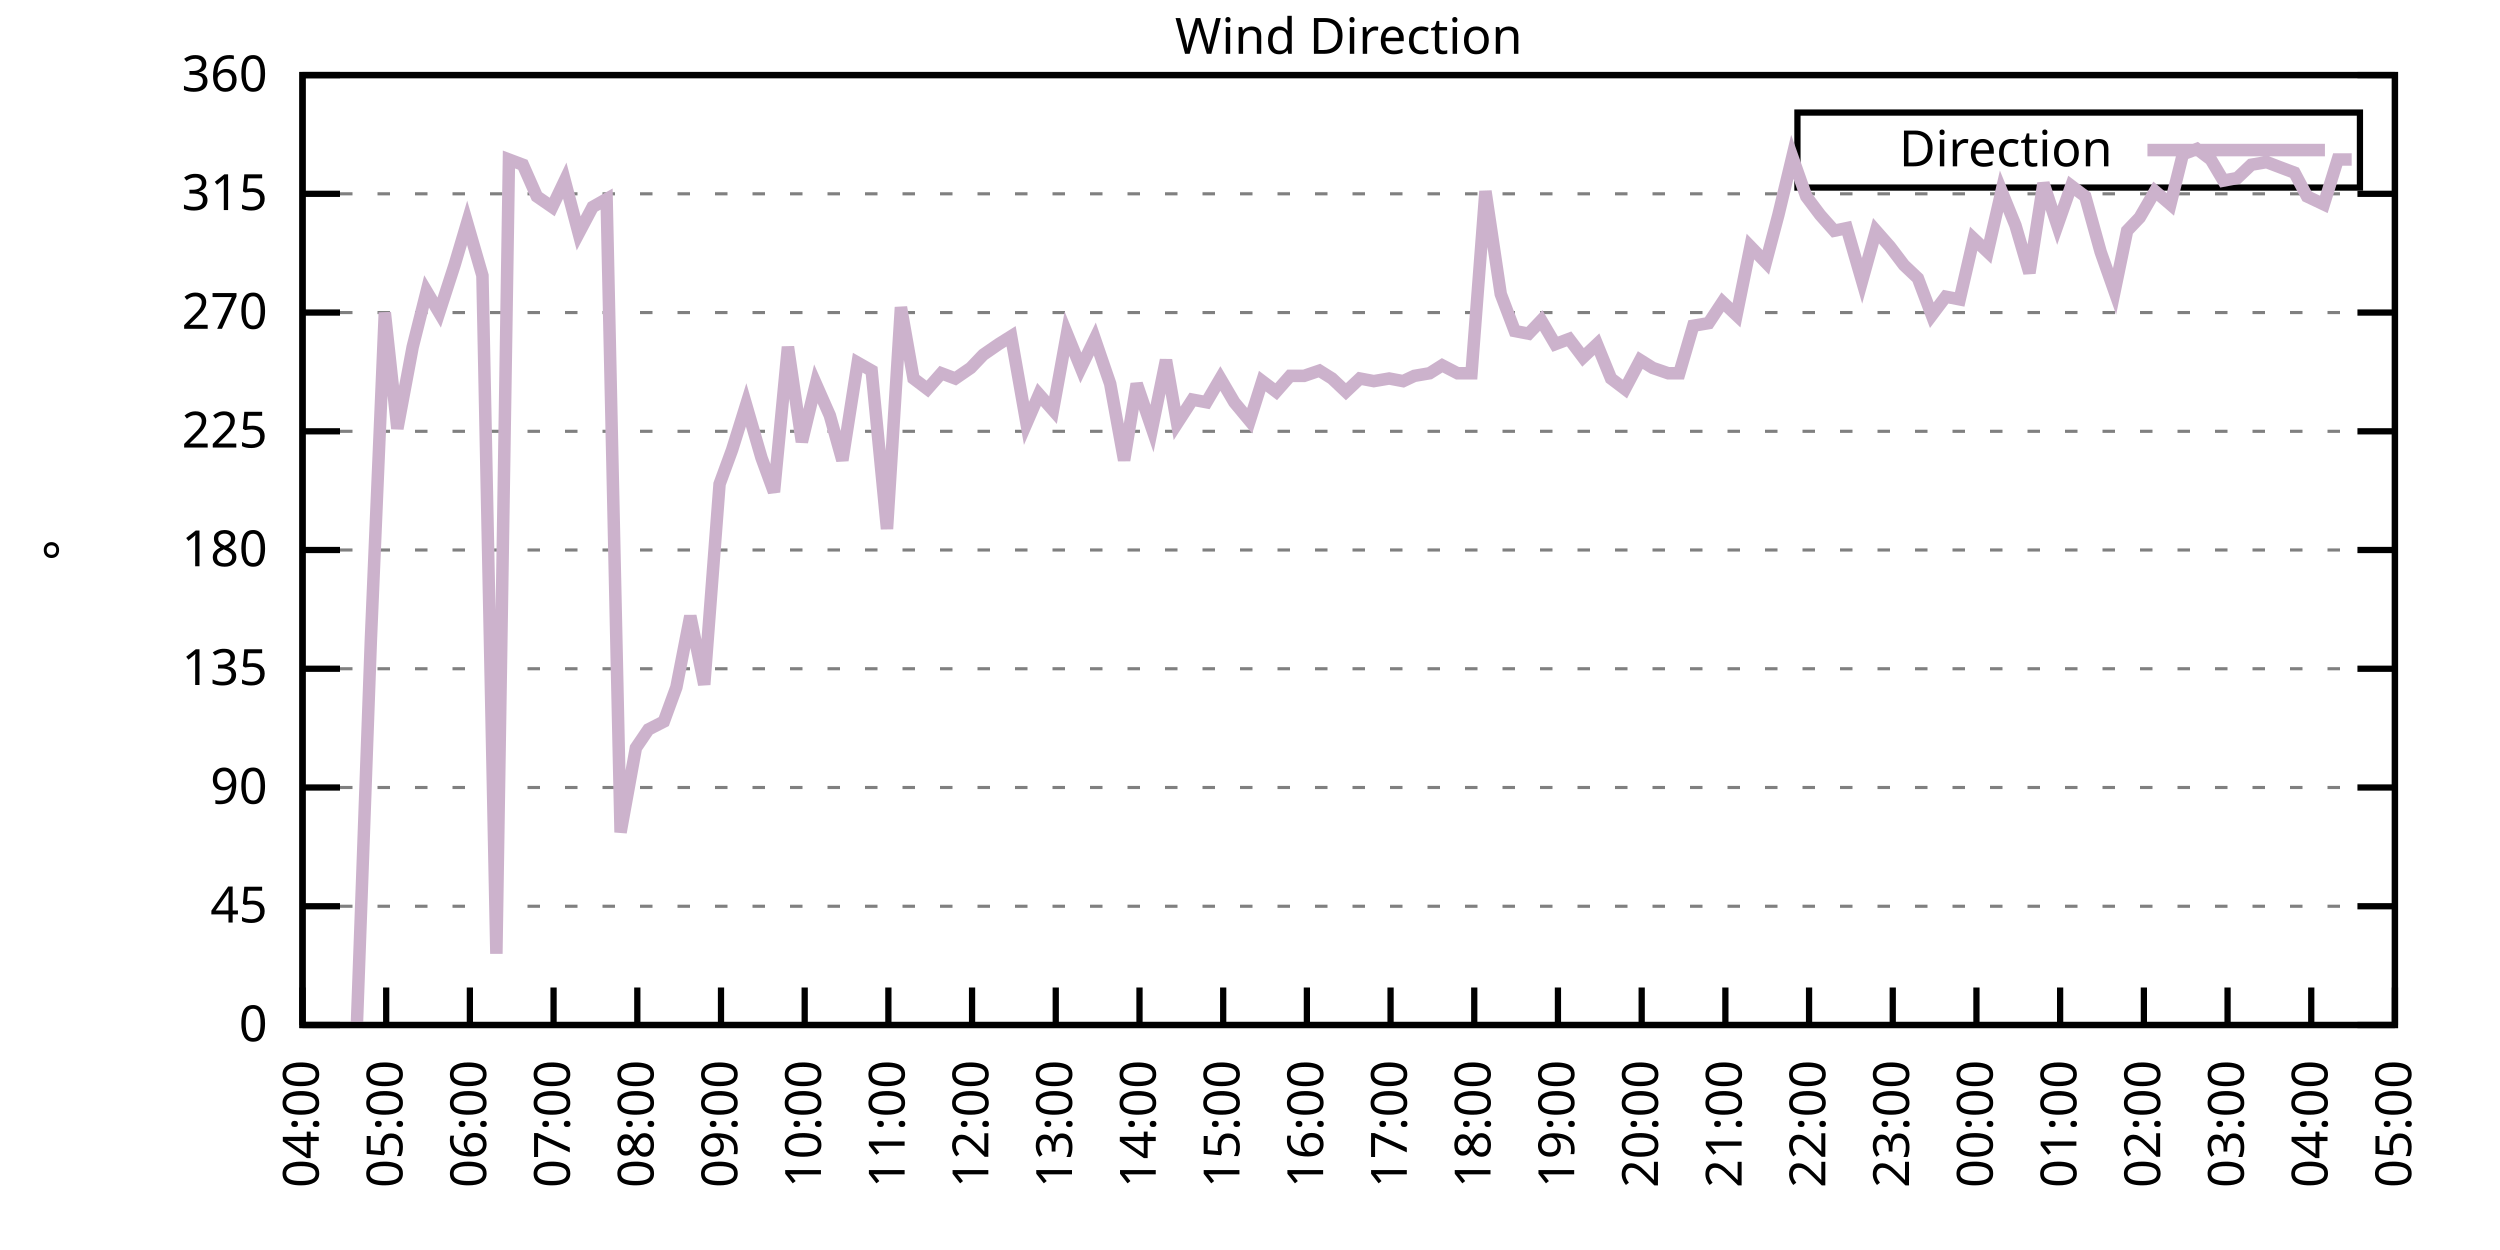
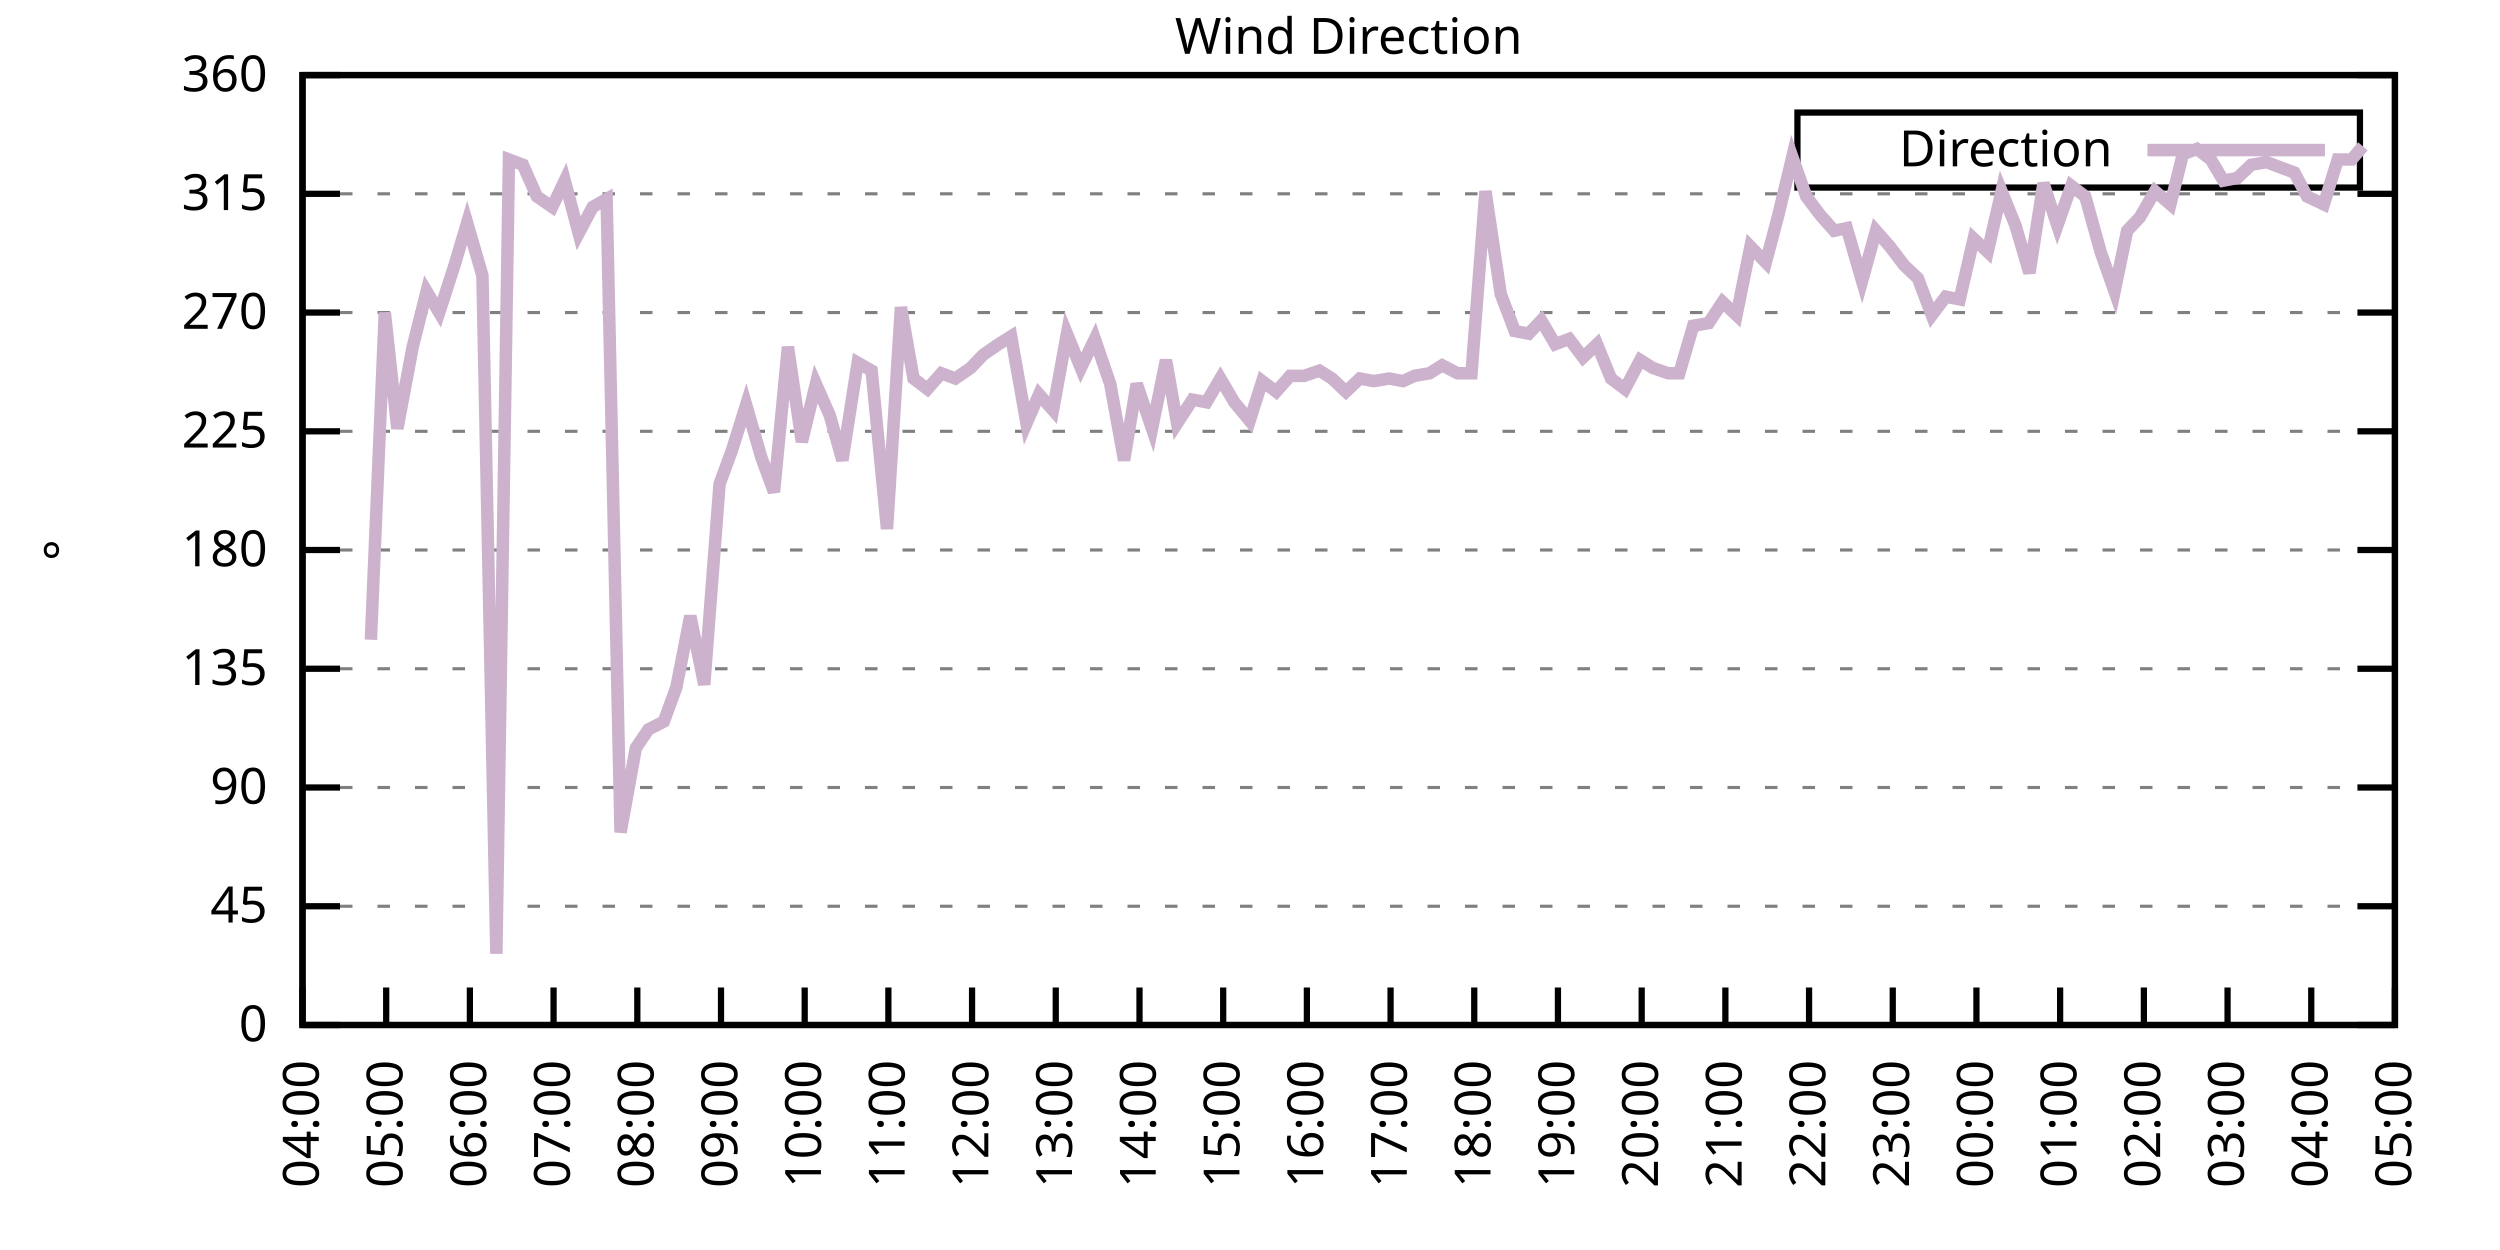
<svg xmlns="http://www.w3.org/2000/svg" xmlns:xlink="http://www.w3.org/1999/xlink" width="400" height="200" viewBox="0 0 400 200">
  <g id="gnuplot_canvas">
    <rect x="0" y="0" width="400" height="200" fill="none" />
    <defs>
      <circle id="gpDot" r="0.5" stroke-width="0.5" stroke="currentColor" />
      <path id="gpPt0" stroke-width="0.333" stroke="currentColor" d="M-1,0 h2 M0,-1 v2" />
      <path id="gpPt1" stroke-width="0.333" stroke="currentColor" d="M-1,-1 L1,1 M1,-1 L-1,1" />
      <path id="gpPt2" stroke-width="0.333" stroke="currentColor" d="M-1,0 L1,0 M0,-1 L0,1 M-1,-1 L1,1 M-1,1 L1,-1" />
      <rect id="gpPt3" stroke-width="0.333" stroke="currentColor" x="-1" y="-1" width="2" height="2" />
      <rect id="gpPt4" stroke-width="0.333" stroke="currentColor" fill="currentColor" x="-1" y="-1" width="2" height="2" />
      <circle id="gpPt5" stroke-width="0.333" stroke="currentColor" cx="0" cy="0" r="1" />
      <use xlink:href="#gpPt5" id="gpPt6" fill="currentColor" stroke="none" />
      <path id="gpPt7" stroke-width="0.333" stroke="currentColor" d="M0,-1.33 L-1.33,0.67 L1.33,0.67 z" />
      <use xlink:href="#gpPt7" id="gpPt8" fill="currentColor" stroke="none" />
      <use xlink:href="#gpPt7" id="gpPt9" stroke="currentColor" transform="rotate(180)" />
      <use xlink:href="#gpPt9" id="gpPt10" fill="currentColor" stroke="none" />
      <use xlink:href="#gpPt3" id="gpPt11" stroke="currentColor" transform="rotate(45)" />
      <use xlink:href="#gpPt11" id="gpPt12" fill="currentColor" stroke="none" />
      <path id="gpPt13" stroke-width="0.333" stroke="currentColor" d="M0,1.330 L1.265,0.411 L0.782,-1.067 L-0.782,-1.076 L-1.265,0.411 z" />
      <use xlink:href="#gpPt13" id="gpPt14" fill="currentColor" stroke="none" />
      <filter id="textbox" filterUnits="objectBoundingBox" x="0" y="0" height="1" width="1">
        <feFlood flood-color="white" flood-opacity="1" result="bgnd" />
        <feComposite in="SourceGraphic" in2="bgnd" operator="atop" />
      </filter>
      <filter id="greybox" filterUnits="objectBoundingBox" x="0" y="0" height="1" width="1">
        <feFlood flood-color="lightgrey" flood-opacity="1" result="grey" />
        <feComposite in="SourceGraphic" in2="grey" operator="atop" />
      </filter>
    </defs>
    <g fill="none" color="white" stroke="currentColor" stroke-width="1.00" stroke-linecap="butt" stroke-linejoin="miter">
</g>
    <g fill="none" color="black" stroke="currentColor" stroke-width="1.00" stroke-linecap="butt" stroke-linejoin="miter">
      <g stroke="none" shape-rendering="crispEdges">
        <polygon fill="rgb(255, 255, 255)" points="48.40,164.00 383.18,164.00 383.18,12.02 48.40,12.02 " />
      </g>
    </g>
    <g fill="none" color="black" stroke="currentColor" stroke-width="1.00" stroke-linecap="butt" stroke-linejoin="miter">
</g>
    <g fill="none" color="black" stroke="black" stroke-width="0.50" stroke-linecap="butt" stroke-linejoin="miter">
</g>
    <g fill="none" color="gray" stroke="currentColor" stroke-width="0.50" stroke-linecap="butt" stroke-linejoin="miter">
      <path stroke="gray" stroke-dasharray="2,4" class="gridline" d="M48.40,164.00 L383.19,164.00  " />
    </g>
    <g fill="none" color="gray" stroke="gray" stroke-width="1.00" stroke-linecap="butt" stroke-linejoin="miter">
</g>
    <g fill="none" color="black" stroke="currentColor" stroke-width="1.00" stroke-linecap="butt" stroke-linejoin="miter">
      <path stroke="black" d="M48.40,164.00 L54.40,164.00 M383.19,164.00 L377.19,164.00  " />
      <g transform="translate(42.80,166.60)" stroke="none" fill="black" font-family="Sans" font-size="8.00" text-anchor="end">
        <text>
          <tspan font-family="Sans"> 0</tspan>
        </text>
      </g>
    </g>
    <g fill="none" color="black" stroke="currentColor" stroke-width="1.00" stroke-linecap="butt" stroke-linejoin="miter">
</g>
    <g fill="none" color="black" stroke="black" stroke-width="0.50" stroke-linecap="butt" stroke-linejoin="miter">
</g>
    <g fill="none" color="gray" stroke="currentColor" stroke-width="0.50" stroke-linecap="butt" stroke-linejoin="miter">
      <path stroke="gray" stroke-dasharray="2,4" class="gridline" d="M48.40,145.00 L383.19,145.00  " />
    </g>
    <g fill="none" color="gray" stroke="gray" stroke-width="1.00" stroke-linecap="butt" stroke-linejoin="miter">
</g>
    <g fill="none" color="black" stroke="currentColor" stroke-width="1.00" stroke-linecap="butt" stroke-linejoin="miter">
      <path stroke="black" d="M48.40,145.00 L54.40,145.00 M383.19,145.00 L377.19,145.00  " />
      <g transform="translate(42.80,147.60)" stroke="none" fill="black" font-family="Sans" font-size="8.00" text-anchor="end">
        <text>
          <tspan font-family="Sans"> 45</tspan>
        </text>
      </g>
    </g>
    <g fill="none" color="black" stroke="currentColor" stroke-width="1.00" stroke-linecap="butt" stroke-linejoin="miter">
</g>
    <g fill="none" color="black" stroke="black" stroke-width="0.50" stroke-linecap="butt" stroke-linejoin="miter">
</g>
    <g fill="none" color="gray" stroke="currentColor" stroke-width="0.50" stroke-linecap="butt" stroke-linejoin="miter">
      <path stroke="gray" stroke-dasharray="2,4" class="gridline" d="M48.40,126.00 L383.19,126.00  " />
    </g>
    <g fill="none" color="gray" stroke="gray" stroke-width="1.00" stroke-linecap="butt" stroke-linejoin="miter">
</g>
    <g fill="none" color="black" stroke="currentColor" stroke-width="1.00" stroke-linecap="butt" stroke-linejoin="miter">
      <path stroke="black" d="M48.40,126.00 L54.40,126.00 M383.19,126.00 L377.19,126.00  " />
      <g transform="translate(42.80,128.60)" stroke="none" fill="black" font-family="Sans" font-size="8.00" text-anchor="end">
        <text>
          <tspan font-family="Sans"> 90</tspan>
        </text>
      </g>
    </g>
    <g fill="none" color="black" stroke="currentColor" stroke-width="1.00" stroke-linecap="butt" stroke-linejoin="miter">
</g>
    <g fill="none" color="black" stroke="black" stroke-width="0.50" stroke-linecap="butt" stroke-linejoin="miter">
</g>
    <g fill="none" color="gray" stroke="currentColor" stroke-width="0.50" stroke-linecap="butt" stroke-linejoin="miter">
      <path stroke="gray" stroke-dasharray="2,4" class="gridline" d="M48.40,107.00 L383.19,107.00  " />
    </g>
    <g fill="none" color="gray" stroke="gray" stroke-width="1.00" stroke-linecap="butt" stroke-linejoin="miter">
</g>
    <g fill="none" color="black" stroke="currentColor" stroke-width="1.00" stroke-linecap="butt" stroke-linejoin="miter">
      <path stroke="black" d="M48.40,107.00 L54.40,107.00 M383.19,107.00 L377.19,107.00  " />
      <g transform="translate(42.80,109.60)" stroke="none" fill="black" font-family="Sans" font-size="8.00" text-anchor="end">
        <text>
          <tspan font-family="Sans"> 135</tspan>
        </text>
      </g>
    </g>
    <g fill="none" color="black" stroke="currentColor" stroke-width="1.00" stroke-linecap="butt" stroke-linejoin="miter">
</g>
    <g fill="none" color="black" stroke="black" stroke-width="0.50" stroke-linecap="butt" stroke-linejoin="miter">
</g>
    <g fill="none" color="gray" stroke="currentColor" stroke-width="0.50" stroke-linecap="butt" stroke-linejoin="miter">
      <path stroke="gray" stroke-dasharray="2,4" class="gridline" d="M48.40,88.00 L383.19,88.00  " />
    </g>
    <g fill="none" color="gray" stroke="gray" stroke-width="1.00" stroke-linecap="butt" stroke-linejoin="miter">
</g>
    <g fill="none" color="black" stroke="currentColor" stroke-width="1.00" stroke-linecap="butt" stroke-linejoin="miter">
      <path stroke="black" d="M48.40,88.00 L54.40,88.00 M383.19,88.00 L377.19,88.00  " />
      <g transform="translate(42.80,90.60)" stroke="none" fill="black" font-family="Sans" font-size="8.00" text-anchor="end">
        <text>
          <tspan font-family="Sans"> 180</tspan>
        </text>
      </g>
    </g>
    <g fill="none" color="black" stroke="currentColor" stroke-width="1.00" stroke-linecap="butt" stroke-linejoin="miter">
</g>
    <g fill="none" color="black" stroke="black" stroke-width="0.50" stroke-linecap="butt" stroke-linejoin="miter">
</g>
    <g fill="none" color="gray" stroke="currentColor" stroke-width="0.50" stroke-linecap="butt" stroke-linejoin="miter">
      <path stroke="gray" stroke-dasharray="2,4" class="gridline" d="M48.40,69.01 L383.19,69.01  " />
    </g>
    <g fill="none" color="gray" stroke="gray" stroke-width="1.00" stroke-linecap="butt" stroke-linejoin="miter">
</g>
    <g fill="none" color="black" stroke="currentColor" stroke-width="1.00" stroke-linecap="butt" stroke-linejoin="miter">
      <path stroke="black" d="M48.40,69.01 L54.40,69.01 M383.19,69.01 L377.19,69.01  " />
      <g transform="translate(42.80,71.61)" stroke="none" fill="black" font-family="Sans" font-size="8.00" text-anchor="end">
        <text>
          <tspan font-family="Sans"> 225</tspan>
        </text>
      </g>
    </g>
    <g fill="none" color="black" stroke="currentColor" stroke-width="1.00" stroke-linecap="butt" stroke-linejoin="miter">
</g>
    <g fill="none" color="black" stroke="black" stroke-width="0.50" stroke-linecap="butt" stroke-linejoin="miter">
</g>
    <g fill="none" color="gray" stroke="currentColor" stroke-width="0.50" stroke-linecap="butt" stroke-linejoin="miter">
      <path stroke="gray" stroke-dasharray="2,4" class="gridline" d="M48.40,50.01 L383.19,50.01  " />
    </g>
    <g fill="none" color="gray" stroke="gray" stroke-width="1.00" stroke-linecap="butt" stroke-linejoin="miter">
</g>
    <g fill="none" color="black" stroke="currentColor" stroke-width="1.00" stroke-linecap="butt" stroke-linejoin="miter">
      <path stroke="black" d="M48.40,50.01 L54.40,50.01 M383.19,50.01 L377.19,50.01  " />
      <g transform="translate(42.80,52.61)" stroke="none" fill="black" font-family="Sans" font-size="8.00" text-anchor="end">
        <text>
          <tspan font-family="Sans"> 270</tspan>
        </text>
      </g>
    </g>
    <g fill="none" color="black" stroke="currentColor" stroke-width="1.00" stroke-linecap="butt" stroke-linejoin="miter">
</g>
    <g fill="none" color="black" stroke="black" stroke-width="0.50" stroke-linecap="butt" stroke-linejoin="miter">
</g>
    <g fill="none" color="gray" stroke="currentColor" stroke-width="0.50" stroke-linecap="butt" stroke-linejoin="miter">
      <path stroke="gray" stroke-dasharray="2,4" class="gridline" d="M48.40,31.01 L383.19,31.01  " />
    </g>
    <g fill="none" color="gray" stroke="gray" stroke-width="1.00" stroke-linecap="butt" stroke-linejoin="miter">
</g>
    <g fill="none" color="black" stroke="currentColor" stroke-width="1.00" stroke-linecap="butt" stroke-linejoin="miter">
      <path stroke="black" d="M48.40,31.01 L54.40,31.01 M383.19,31.01 L377.19,31.01  " />
      <g transform="translate(42.80,33.61)" stroke="none" fill="black" font-family="Sans" font-size="8.00" text-anchor="end">
        <text>
          <tspan font-family="Sans"> 315</tspan>
        </text>
      </g>
    </g>
    <g fill="none" color="black" stroke="currentColor" stroke-width="1.00" stroke-linecap="butt" stroke-linejoin="miter">
</g>
    <g fill="none" color="black" stroke="black" stroke-width="0.50" stroke-linecap="butt" stroke-linejoin="miter">
</g>
    <g fill="none" color="gray" stroke="currentColor" stroke-width="0.50" stroke-linecap="butt" stroke-linejoin="miter">
      <path stroke="gray" stroke-dasharray="2,4" class="gridline" d="M48.40,12.01 L383.19,12.01  " />
    </g>
    <g fill="none" color="gray" stroke="gray" stroke-width="1.00" stroke-linecap="butt" stroke-linejoin="miter">
</g>
    <g fill="none" color="black" stroke="currentColor" stroke-width="1.00" stroke-linecap="butt" stroke-linejoin="miter">
      <path stroke="black" d="M48.40,12.01 L54.40,12.01 M383.19,12.01 L377.19,12.01  " />
      <g transform="translate(42.80,14.61)" stroke="none" fill="black" font-family="Sans" font-size="8.00" text-anchor="end">
        <text>
          <tspan font-family="Sans"> 360</tspan>
        </text>
      </g>
    </g>
    <g fill="none" color="black" stroke="currentColor" stroke-width="1.00" stroke-linecap="butt" stroke-linejoin="miter">
      <path stroke="black" d="M48.40,164.00 L48.40,158.00  " />
      <g transform="translate(51.00,169.60) rotate(270.00)" stroke="none" fill="black" font-family="Sans" font-size="8.00" text-anchor="end">
        <text>
          <tspan font-family="Sans">04:00</tspan>
        </text>
      </g>
    </g>
    <g fill="none" color="black" stroke="currentColor" stroke-width="1.00" stroke-linecap="butt" stroke-linejoin="miter">
      <path stroke="black" d="M61.79,164.00 L61.79,158.00  " />
      <g transform="translate(64.39,169.60) rotate(270.00)" stroke="none" fill="black" font-family="Sans" font-size="8.00" text-anchor="end">
        <text>
          <tspan font-family="Sans">05:00</tspan>
        </text>
      </g>
    </g>
    <g fill="none" color="black" stroke="currentColor" stroke-width="1.00" stroke-linecap="butt" stroke-linejoin="miter">
      <path stroke="black" d="M75.18,164.00 L75.18,158.00  " />
      <g transform="translate(77.78,169.60) rotate(270.00)" stroke="none" fill="black" font-family="Sans" font-size="8.00" text-anchor="end">
        <text>
          <tspan font-family="Sans">06:00</tspan>
        </text>
      </g>
    </g>
    <g fill="none" color="black" stroke="currentColor" stroke-width="1.00" stroke-linecap="butt" stroke-linejoin="miter">
      <path stroke="black" d="M88.57,164.00 L88.57,158.00  " />
      <g transform="translate(91.17,169.60) rotate(270.00)" stroke="none" fill="black" font-family="Sans" font-size="8.00" text-anchor="end">
        <text>
          <tspan font-family="Sans">07:00</tspan>
        </text>
      </g>
    </g>
    <g fill="none" color="black" stroke="currentColor" stroke-width="1.00" stroke-linecap="butt" stroke-linejoin="miter">
      <path stroke="black" d="M101.97,164.00 L101.97,158.00  " />
      <g transform="translate(104.57,169.60) rotate(270.00)" stroke="none" fill="black" font-family="Sans" font-size="8.00" text-anchor="end">
        <text>
          <tspan font-family="Sans">08:00</tspan>
        </text>
      </g>
    </g>
    <g fill="none" color="black" stroke="currentColor" stroke-width="1.00" stroke-linecap="butt" stroke-linejoin="miter">
      <path stroke="black" d="M115.36,164.00 L115.36,158.00  " />
      <g transform="translate(117.96,169.60) rotate(270.00)" stroke="none" fill="black" font-family="Sans" font-size="8.00" text-anchor="end">
        <text>
          <tspan font-family="Sans">09:00</tspan>
        </text>
      </g>
    </g>
    <g fill="none" color="black" stroke="currentColor" stroke-width="1.00" stroke-linecap="butt" stroke-linejoin="miter">
      <path stroke="black" d="M128.75,164.00 L128.75,158.00  " />
      <g transform="translate(131.35,169.60) rotate(270.00)" stroke="none" fill="black" font-family="Sans" font-size="8.00" text-anchor="end">
        <text>
          <tspan font-family="Sans">10:00</tspan>
        </text>
      </g>
    </g>
    <g fill="none" color="black" stroke="currentColor" stroke-width="1.00" stroke-linecap="butt" stroke-linejoin="miter">
      <path stroke="black" d="M142.14,164.00 L142.14,158.00  " />
      <g transform="translate(144.74,169.60) rotate(270.00)" stroke="none" fill="black" font-family="Sans" font-size="8.00" text-anchor="end">
        <text>
          <tspan font-family="Sans">11:00</tspan>
        </text>
      </g>
    </g>
    <g fill="none" color="black" stroke="currentColor" stroke-width="1.00" stroke-linecap="butt" stroke-linejoin="miter">
      <path stroke="black" d="M155.53,164.00 L155.53,158.00  " />
      <g transform="translate(158.13,169.60) rotate(270.00)" stroke="none" fill="black" font-family="Sans" font-size="8.00" text-anchor="end">
        <text>
          <tspan font-family="Sans">12:00</tspan>
        </text>
      </g>
    </g>
    <g fill="none" color="black" stroke="currentColor" stroke-width="1.00" stroke-linecap="butt" stroke-linejoin="miter">
      <path stroke="black" d="M168.92,164.00 L168.92,158.00  " />
      <g transform="translate(171.52,169.60) rotate(270.00)" stroke="none" fill="black" font-family="Sans" font-size="8.00" text-anchor="end">
        <text>
          <tspan font-family="Sans">13:00</tspan>
        </text>
      </g>
    </g>
    <g fill="none" color="black" stroke="currentColor" stroke-width="1.00" stroke-linecap="butt" stroke-linejoin="miter">
      <path stroke="black" d="M182.32,164.00 L182.32,158.00  " />
      <g transform="translate(184.92,169.60) rotate(270.00)" stroke="none" fill="black" font-family="Sans" font-size="8.00" text-anchor="end">
        <text>
          <tspan font-family="Sans">14:00</tspan>
        </text>
      </g>
    </g>
    <g fill="none" color="black" stroke="currentColor" stroke-width="1.00" stroke-linecap="butt" stroke-linejoin="miter">
      <path stroke="black" d="M195.71,164.00 L195.71,158.00  " />
      <g transform="translate(198.31,169.60) rotate(270.00)" stroke="none" fill="black" font-family="Sans" font-size="8.00" text-anchor="end">
        <text>
          <tspan font-family="Sans">15:00</tspan>
        </text>
      </g>
    </g>
    <g fill="none" color="black" stroke="currentColor" stroke-width="1.00" stroke-linecap="butt" stroke-linejoin="miter">
      <path stroke="black" d="M209.10,164.00 L209.10,158.00  " />
      <g transform="translate(211.70,169.60) rotate(270.00)" stroke="none" fill="black" font-family="Sans" font-size="8.00" text-anchor="end">
        <text>
          <tspan font-family="Sans">16:00</tspan>
        </text>
      </g>
    </g>
    <g fill="none" color="black" stroke="currentColor" stroke-width="1.00" stroke-linecap="butt" stroke-linejoin="miter">
      <path stroke="black" d="M222.49,164.00 L222.49,158.00  " />
      <g transform="translate(225.09,169.60) rotate(270.00)" stroke="none" fill="black" font-family="Sans" font-size="8.00" text-anchor="end">
        <text>
          <tspan font-family="Sans">17:00</tspan>
        </text>
      </g>
    </g>
    <g fill="none" color="black" stroke="currentColor" stroke-width="1.00" stroke-linecap="butt" stroke-linejoin="miter">
      <path stroke="black" d="M235.88,164.00 L235.88,158.00  " />
      <g transform="translate(238.48,169.60) rotate(270.00)" stroke="none" fill="black" font-family="Sans" font-size="8.00" text-anchor="end">
        <text>
          <tspan font-family="Sans">18:00</tspan>
        </text>
      </g>
    </g>
    <g fill="none" color="black" stroke="currentColor" stroke-width="1.00" stroke-linecap="butt" stroke-linejoin="miter">
      <path stroke="black" d="M249.27,164.00 L249.27,158.00  " />
      <g transform="translate(251.87,169.60) rotate(270.00)" stroke="none" fill="black" font-family="Sans" font-size="8.00" text-anchor="end">
        <text>
          <tspan font-family="Sans">19:00</tspan>
        </text>
      </g>
    </g>
    <g fill="none" color="black" stroke="currentColor" stroke-width="1.00" stroke-linecap="butt" stroke-linejoin="miter">
      <path stroke="black" d="M262.67,164.00 L262.67,158.00  " />
      <g transform="translate(265.27,169.60) rotate(270.00)" stroke="none" fill="black" font-family="Sans" font-size="8.00" text-anchor="end">
        <text>
          <tspan font-family="Sans">20:00</tspan>
        </text>
      </g>
    </g>
    <g fill="none" color="black" stroke="currentColor" stroke-width="1.00" stroke-linecap="butt" stroke-linejoin="miter">
      <path stroke="black" d="M276.06,164.00 L276.06,158.00  " />
      <g transform="translate(278.66,169.60) rotate(270.00)" stroke="none" fill="black" font-family="Sans" font-size="8.00" text-anchor="end">
        <text>
          <tspan font-family="Sans">21:00</tspan>
        </text>
      </g>
    </g>
    <g fill="none" color="black" stroke="currentColor" stroke-width="1.00" stroke-linecap="butt" stroke-linejoin="miter">
      <path stroke="black" d="M289.45,164.00 L289.45,158.00  " />
      <g transform="translate(292.05,169.60) rotate(270.00)" stroke="none" fill="black" font-family="Sans" font-size="8.00" text-anchor="end">
        <text>
          <tspan font-family="Sans">22:00</tspan>
        </text>
      </g>
    </g>
    <g fill="none" color="black" stroke="currentColor" stroke-width="1.00" stroke-linecap="butt" stroke-linejoin="miter">
      <path stroke="black" d="M302.84,164.00 L302.84,158.00  " />
      <g transform="translate(305.44,169.60) rotate(270.00)" stroke="none" fill="black" font-family="Sans" font-size="8.00" text-anchor="end">
        <text>
          <tspan font-family="Sans">23:00</tspan>
        </text>
      </g>
    </g>
    <g fill="none" color="black" stroke="currentColor" stroke-width="1.00" stroke-linecap="butt" stroke-linejoin="miter">
      <path stroke="black" d="M316.23,164.00 L316.23,158.00  " />
      <g transform="translate(318.83,169.60) rotate(270.00)" stroke="none" fill="black" font-family="Sans" font-size="8.00" text-anchor="end">
        <text>
          <tspan font-family="Sans">00:00</tspan>
        </text>
      </g>
    </g>
    <g fill="none" color="black" stroke="currentColor" stroke-width="1.00" stroke-linecap="butt" stroke-linejoin="miter">
      <path stroke="black" d="M329.62,164.00 L329.62,158.00  " />
      <g transform="translate(332.22,169.60) rotate(270.00)" stroke="none" fill="black" font-family="Sans" font-size="8.00" text-anchor="end">
        <text>
          <tspan font-family="Sans">01:00</tspan>
        </text>
      </g>
    </g>
    <g fill="none" color="black" stroke="currentColor" stroke-width="1.00" stroke-linecap="butt" stroke-linejoin="miter">
      <path stroke="black" d="M343.02,164.00 L343.02,158.00  " />
      <g transform="translate(345.62,169.60) rotate(270.00)" stroke="none" fill="black" font-family="Sans" font-size="8.00" text-anchor="end">
        <text>
          <tspan font-family="Sans">02:00</tspan>
        </text>
      </g>
    </g>
    <g fill="none" color="black" stroke="currentColor" stroke-width="1.00" stroke-linecap="butt" stroke-linejoin="miter">
      <path stroke="black" d="M356.41,164.00 L356.41,158.00  " />
      <g transform="translate(359.01,169.60) rotate(270.00)" stroke="none" fill="black" font-family="Sans" font-size="8.00" text-anchor="end">
        <text>
          <tspan font-family="Sans">03:00</tspan>
        </text>
      </g>
    </g>
    <g fill="none" color="black" stroke="currentColor" stroke-width="1.00" stroke-linecap="butt" stroke-linejoin="miter">
      <path stroke="black" d="M369.80,164.00 L369.80,158.00  " />
      <g transform="translate(372.40,169.60) rotate(270.00)" stroke="none" fill="black" font-family="Sans" font-size="8.00" text-anchor="end">
        <text>
          <tspan font-family="Sans">04:00</tspan>
        </text>
      </g>
    </g>
    <g fill="none" color="black" stroke="currentColor" stroke-width="1.00" stroke-linecap="butt" stroke-linejoin="miter">
      <path stroke="black" d="M383.19,164.00 L383.19,158.00  " />
      <g transform="translate(385.79,169.60) rotate(270.00)" stroke="none" fill="black" font-family="Sans" font-size="8.00" text-anchor="end">
        <text>
          <tspan font-family="Sans">05:00</tspan>
        </text>
      </g>
    </g>
    <g fill="none" color="black" stroke="currentColor" stroke-width="1.00" stroke-linecap="butt" stroke-linejoin="miter">
</g>
    <g fill="none" color="black" stroke="currentColor" stroke-width="1.00" stroke-linecap="butt" stroke-linejoin="miter">
      <path stroke="black" d="M48.40,12.01 L48.40,164.00 L383.19,164.00 L383.19,12.01 L48.40,12.01 Z  " />
    </g>
    <g fill="none" color="black" stroke="currentColor" stroke-width="1.00" stroke-linecap="butt" stroke-linejoin="miter">
</g>
    <g fill="none" color="black" stroke="currentColor" stroke-width="1.00" stroke-linecap="butt" stroke-linejoin="miter">
      <path stroke="black" d="M287.59,30.01 L287.59,18.01 L377.59,18.01 L377.59,30.01 L287.59,30.01 Z  " />
    </g>
    <g id="Wind_direction_plot_1">
      <g fill="none" color="white" stroke="black" stroke-width="2.00" stroke-linecap="butt" stroke-linejoin="miter">
</g>
      <g fill="none" color="black" stroke="currentColor" stroke-width="2.00" stroke-linecap="butt" stroke-linejoin="miter">
        <g transform="translate(337.99,26.61)" stroke="none" fill="black" font-family="Sans" font-size="8.00" text-anchor="end">
          <text>
            <tspan font-family="Sans">Direction</tspan>
          </text>
        </g>
      </g>
      <g fill="none" color="black" stroke="currentColor" stroke-width="2.00" stroke-linecap="butt" stroke-linejoin="miter">
-         <path stroke="rgb(204, 178, 204)" d="M343.59,24.01 L371.99,24.01 M57.10,164.00 L59.34,102.36 L61.57,50.01 L63.58,68.58 L66.03,55.50 L68.26,46.63   L70.27,50.01 L72.73,42.41 L74.74,35.65 L77.19,44.10 L79.42,152.60 L81.43,25.52 L83.66,26.36 L85.90,31.43   L88.35,33.12 L90.36,28.90 L92.59,37.34 L94.82,33.12 L97.06,31.85 L99.29,133.18 L101.74,119.67 L103.75,116.71   L106.21,115.45 L108.22,109.96 L110.45,98.56 L112.68,109.54 L115.13,77.45 L117.14,71.96 L119.38,64.78 L121.83,73.23   L123.84,78.72 L126.07,55.50 L128.30,70.70 L130.54,61.41 L132.77,66.47 L134.78,73.65 L137.23,58.03 L139.46,59.30   L141.92,84.63 L144.15,49.16 L146.16,60.56 L148.39,62.25 L150.62,59.72 L152.85,60.56 L155.31,58.87 L157.32,56.76   L159.77,55.07 L161.78,53.81 L164.24,67.74 L166.25,63.10 L168.48,65.63 L170.71,53.39 L172.94,58.87 L175.17,54.23   L177.63,61.41 L179.86,73.65 L181.87,61.41 L184.32,68.58 L186.56,57.61 L188.34,67.74 L190.80,63.94 L193.03,64.36   L195.26,60.56 L197.49,64.36 L199.95,67.32 L201.96,60.98 L204.19,62.67 L206.42,60.14 L208.65,60.14 L211.11,59.30   L213.12,60.56 L215.35,62.67 L217.58,60.56 L219.81,60.98 L222.27,60.56 L224.50,60.98 L226.29,60.14 L228.74,59.72   L230.75,58.45 L233.20,59.72 L235.44,59.72 L237.67,30.59 L240.12,47.05 L242.36,52.96 L244.59,53.39 L246.60,51.27   L248.83,55.07 L251.06,54.23 L253.29,57.18 L255.52,55.07 L257.76,60.56 L259.99,62.25 L262.44,57.61 L264.45,58.87   L266.91,59.72 L268.69,59.72 L270.92,52.12 L273.38,51.70 L275.61,48.32 L277.84,50.43 L280.07,39.45 L282.53,41.99   L284.54,34.39 L286.77,25.10 L289.00,31.43 L291.23,34.39 L293.47,36.92 L295.48,36.50 L297.93,44.94 L300.16,36.92   L302.39,39.45 L304.63,42.41 L306.86,44.52 L309.09,50.43 L311.32,47.47 L313.55,47.90 L315.79,38.19 L318.02,40.30   L320.25,30.59 L322.48,36.08 L324.71,43.67 L326.95,29.32 L329.18,36.08 L331.41,29.74 L333.64,31.43 L336.10,40.30   L338.33,46.63 L340.34,36.92 L342.35,34.81 L344.80,30.59 L347.26,32.70 L349.26,24.68 L351.50,23.83 L353.73,25.52   L355.74,28.90 L357.97,28.48 L360.20,26.36 L362.66,25.94 L364.89,26.79 L367.12,27.63 L369.13,31.43 L371.81,32.70   L374.04,25.52 L376.27,25.52  " />
+         <path stroke="rgb(204, 178, 204)" d="M343.59,24.01 L371.99,24.01 M59.34,102.36 L61.57,50.01 L63.58,68.58 L66.03,55.50 L68.26,46.63 L70.27,50.01   L72.73,42.41 L74.74,35.65 L77.19,44.10 L79.42,152.60 L81.43,25.52 L83.66,26.36 L85.90,31.43 L88.35,33.12   L90.36,28.90 L92.59,37.34 L94.82,33.12 L97.06,31.85 L99.29,133.18 L101.74,119.67 L103.75,116.71 L106.21,115.45   L108.22,109.96 L110.45,98.56 L112.68,109.54 L115.13,77.45 L117.14,71.96 L119.38,64.78 L121.83,73.23 L123.84,78.72   L126.07,55.50 L128.30,70.70 L130.54,61.41 L132.77,66.47 L134.78,73.65 L137.23,58.03 L139.46,59.30 L141.92,84.63   L144.15,49.16 L146.16,60.56 L148.39,62.25 L150.62,59.72 L152.85,60.56 L155.31,58.87 L157.32,56.76 L159.77,55.07   L161.78,53.81 L164.24,67.74 L166.25,63.10 L168.48,65.63 L170.71,53.39 L172.94,58.87 L175.17,54.23 L177.63,61.41   L179.86,73.65 L181.87,61.41 L184.32,68.58 L186.56,57.61 L188.34,67.74 L190.80,63.94 L193.03,64.36 L195.26,60.56   L197.49,64.36 L199.95,67.32 L201.96,60.98 L204.19,62.67 L206.42,60.14 L208.65,60.14 L211.11,59.30 L213.12,60.56   L215.35,62.67 L217.58,60.56 L219.81,60.98 L222.27,60.56 L224.50,60.98 L226.29,60.14 L228.74,59.72 L230.75,58.45   L233.20,59.72 L235.44,59.72 L237.67,30.59 L240.12,47.05 L242.36,52.96 L244.59,53.39 L246.60,51.27 L248.83,55.07   L251.06,54.23 L253.29,57.18 L255.52,55.07 L257.76,60.56 L259.99,62.25 L262.44,57.61 L264.45,58.87 L266.91,59.72   L268.69,59.72 L270.92,52.12 L273.38,51.70 L275.61,48.32 L277.84,50.43 L280.07,39.45 L282.53,41.99 L284.54,34.39   L286.77,25.10 L289.00,31.43 L291.23,34.39 L293.47,36.92 L295.48,36.50 L297.93,44.94 L300.16,36.92 L302.39,39.45   L304.63,42.41 L306.86,44.52 L309.09,50.43 L311.32,47.47 L313.55,47.90 L315.79,38.19 L318.02,40.30 L320.25,30.59   L322.48,36.08 L324.71,43.67 L326.95,29.32 L329.18,36.08 L331.41,29.74 L333.64,31.43 L336.10,40.30 L338.33,46.63   L340.34,36.92 L342.35,34.81 L344.80,30.59 L347.26,32.70 L349.26,24.68 L351.50,23.83 L353.73,25.52 L355.74,28.90   L357.97,28.48 L360.20,26.36 L362.66,25.94 L364.89,26.79 L367.12,27.63 L369.13,31.43 L371.81,32.70 L374.04,25.52   L376.27,25.52 L378.06,23.41  " />
      </g>
    </g>
    <g fill="none" color="black" stroke="currentColor" stroke-width="2.00" stroke-linecap="butt" stroke-linejoin="miter">
</g>
    <g fill="none" color="black" stroke="black" stroke-width="1.00" stroke-linecap="butt" stroke-linejoin="miter">
</g>
    <g fill="none" color="black" stroke="currentColor" stroke-width="1.00" stroke-linecap="butt" stroke-linejoin="miter">
      <path stroke="black" d="M48.40,12.01 L48.40,164.00 L383.19,164.00 L383.19,12.01 L48.40,12.01 Z  " />
      <g transform="translate(12.80,88.01) rotate(270.00)" stroke="none" fill="black" font-family="Sans" font-size="8.00" text-anchor="middle">
        <text>
          <tspan font-family="Sans">°</tspan>
        </text>
      </g>
    </g>
    <g fill="none" color="black" stroke="currentColor" stroke-width="1.00" stroke-linecap="butt" stroke-linejoin="miter">
</g>
    <g fill="none" color="black" stroke="currentColor" stroke-width="1.00" stroke-linecap="butt" stroke-linejoin="miter">
      <g transform="translate(215.79,8.61)" stroke="none" fill="black" font-family="Sans" font-size="8.00" text-anchor="middle">
        <text>
          <tspan font-family="Sans">Wind Direction</tspan>
        </text>
      </g>
    </g>
    <g fill="none" color="black" stroke="currentColor" stroke-width="1.00" stroke-linecap="butt" stroke-linejoin="miter">
</g>
  </g>
</svg>
